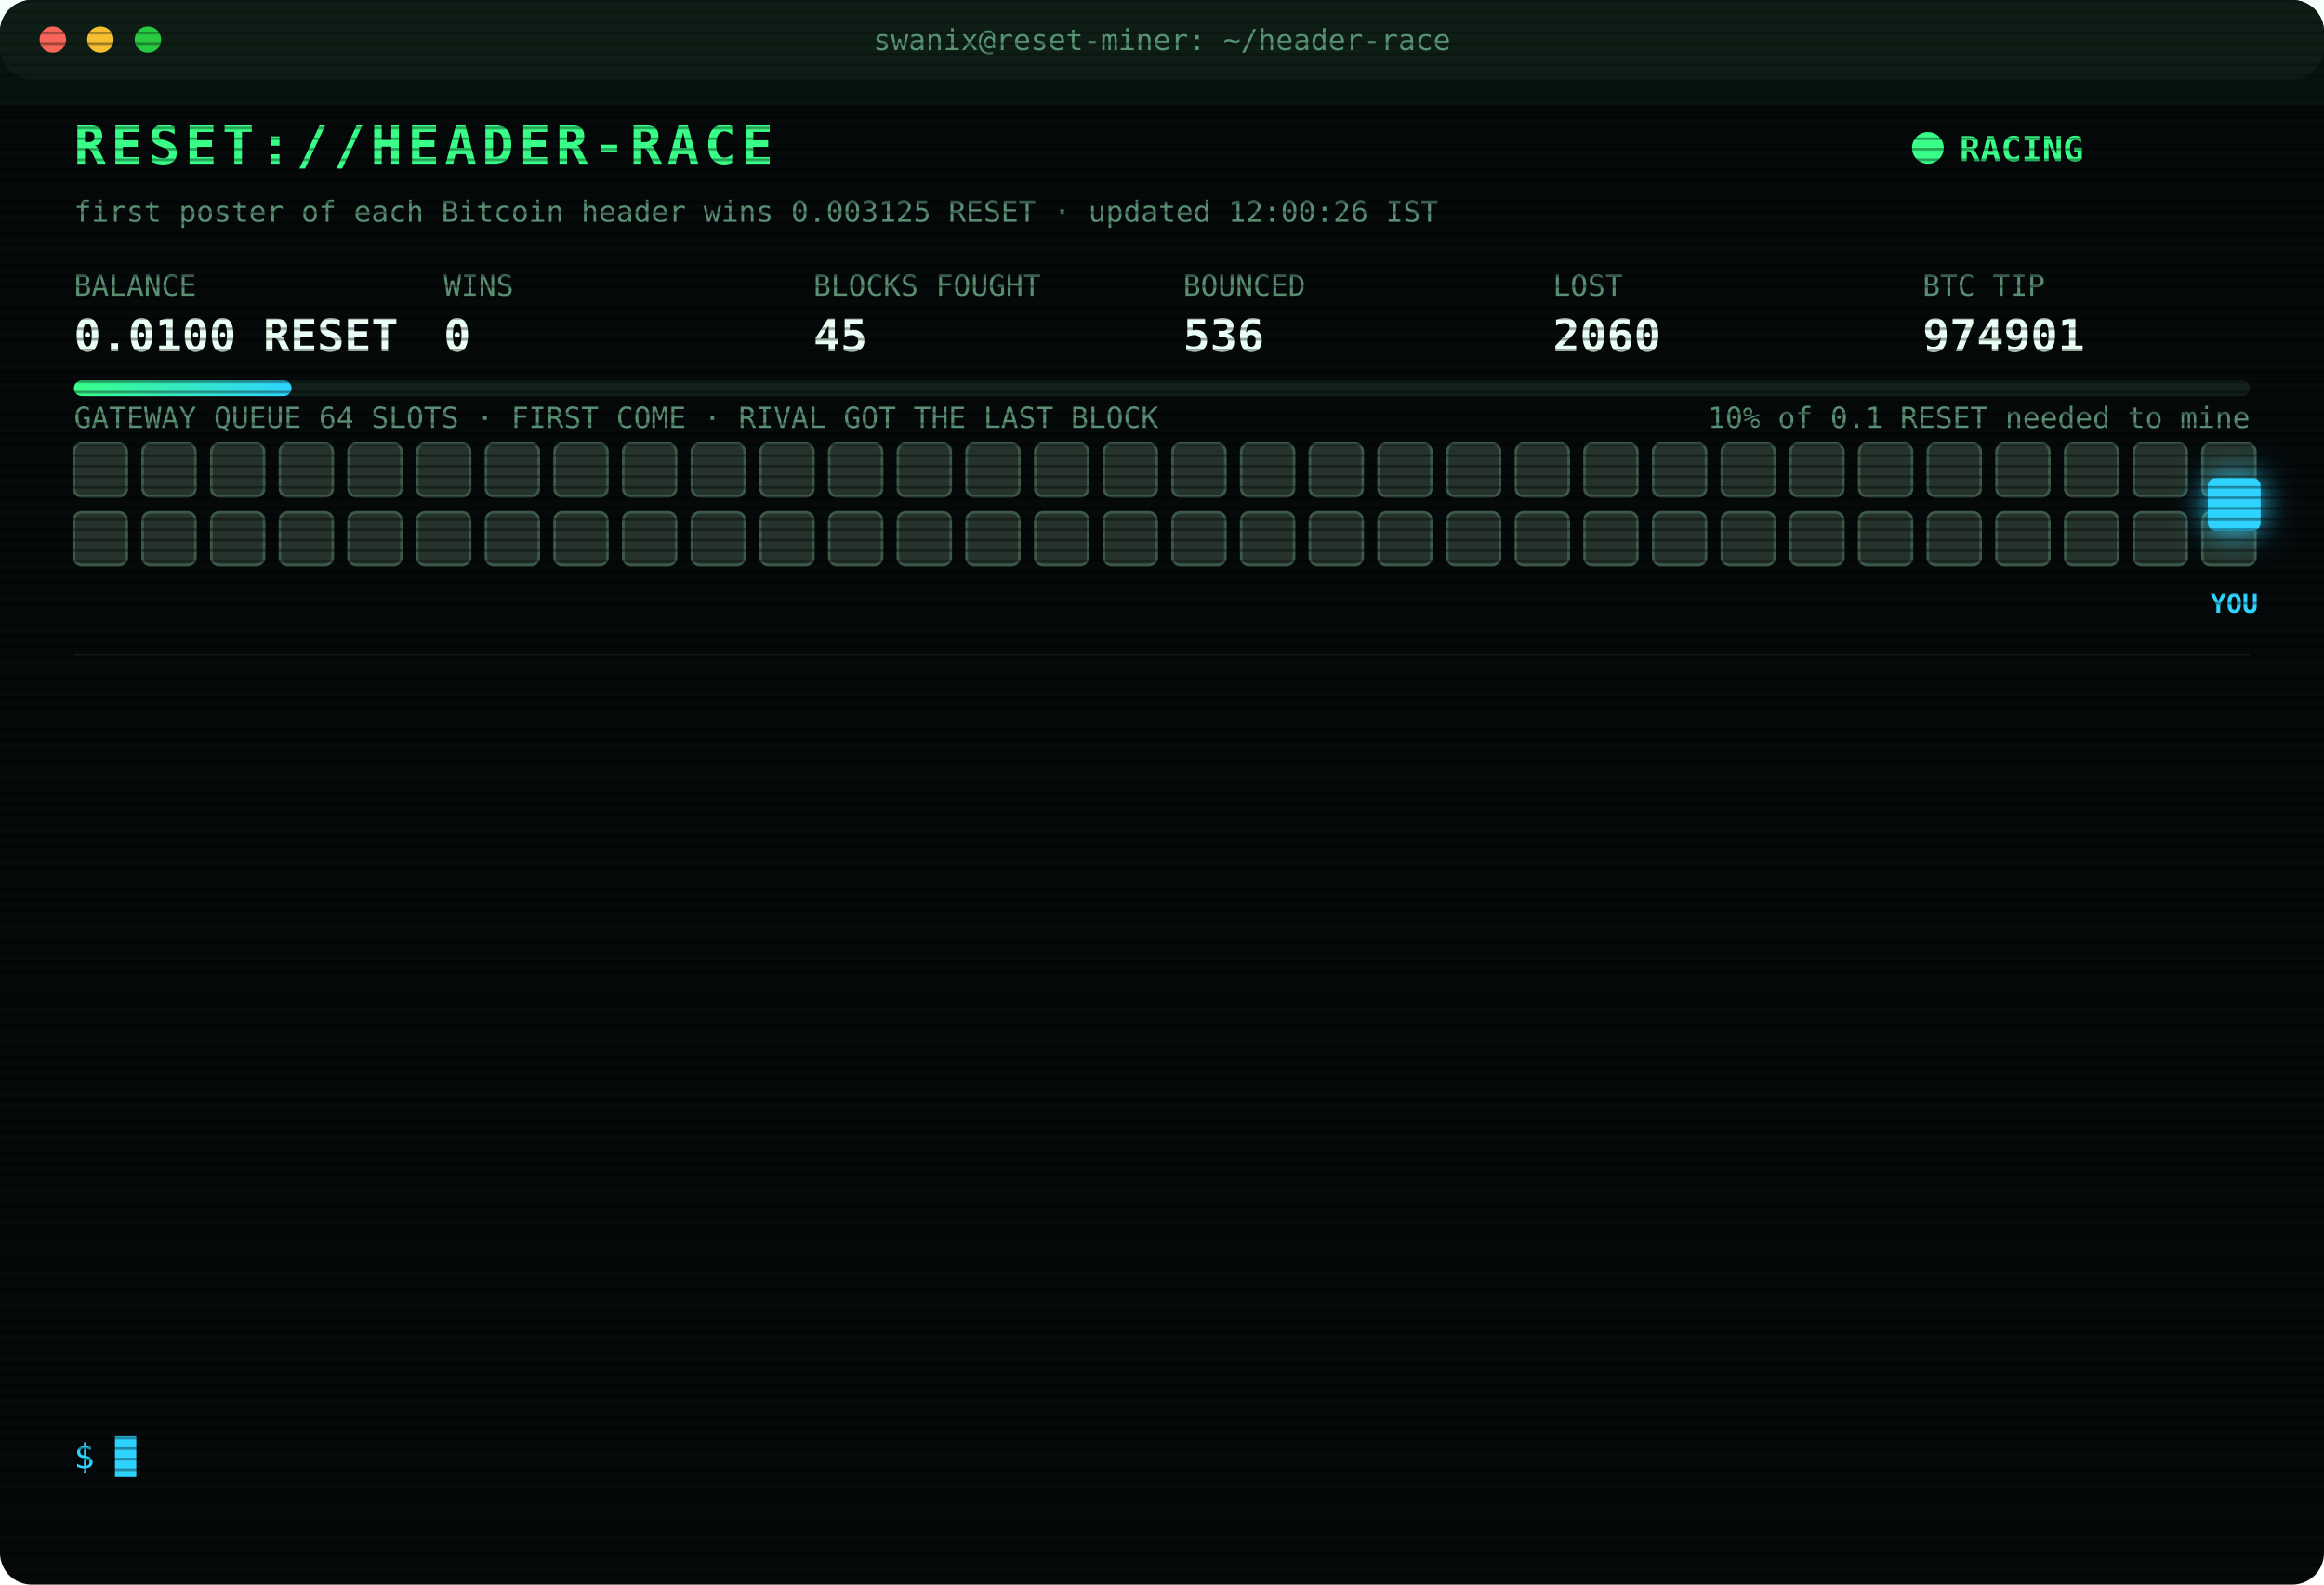
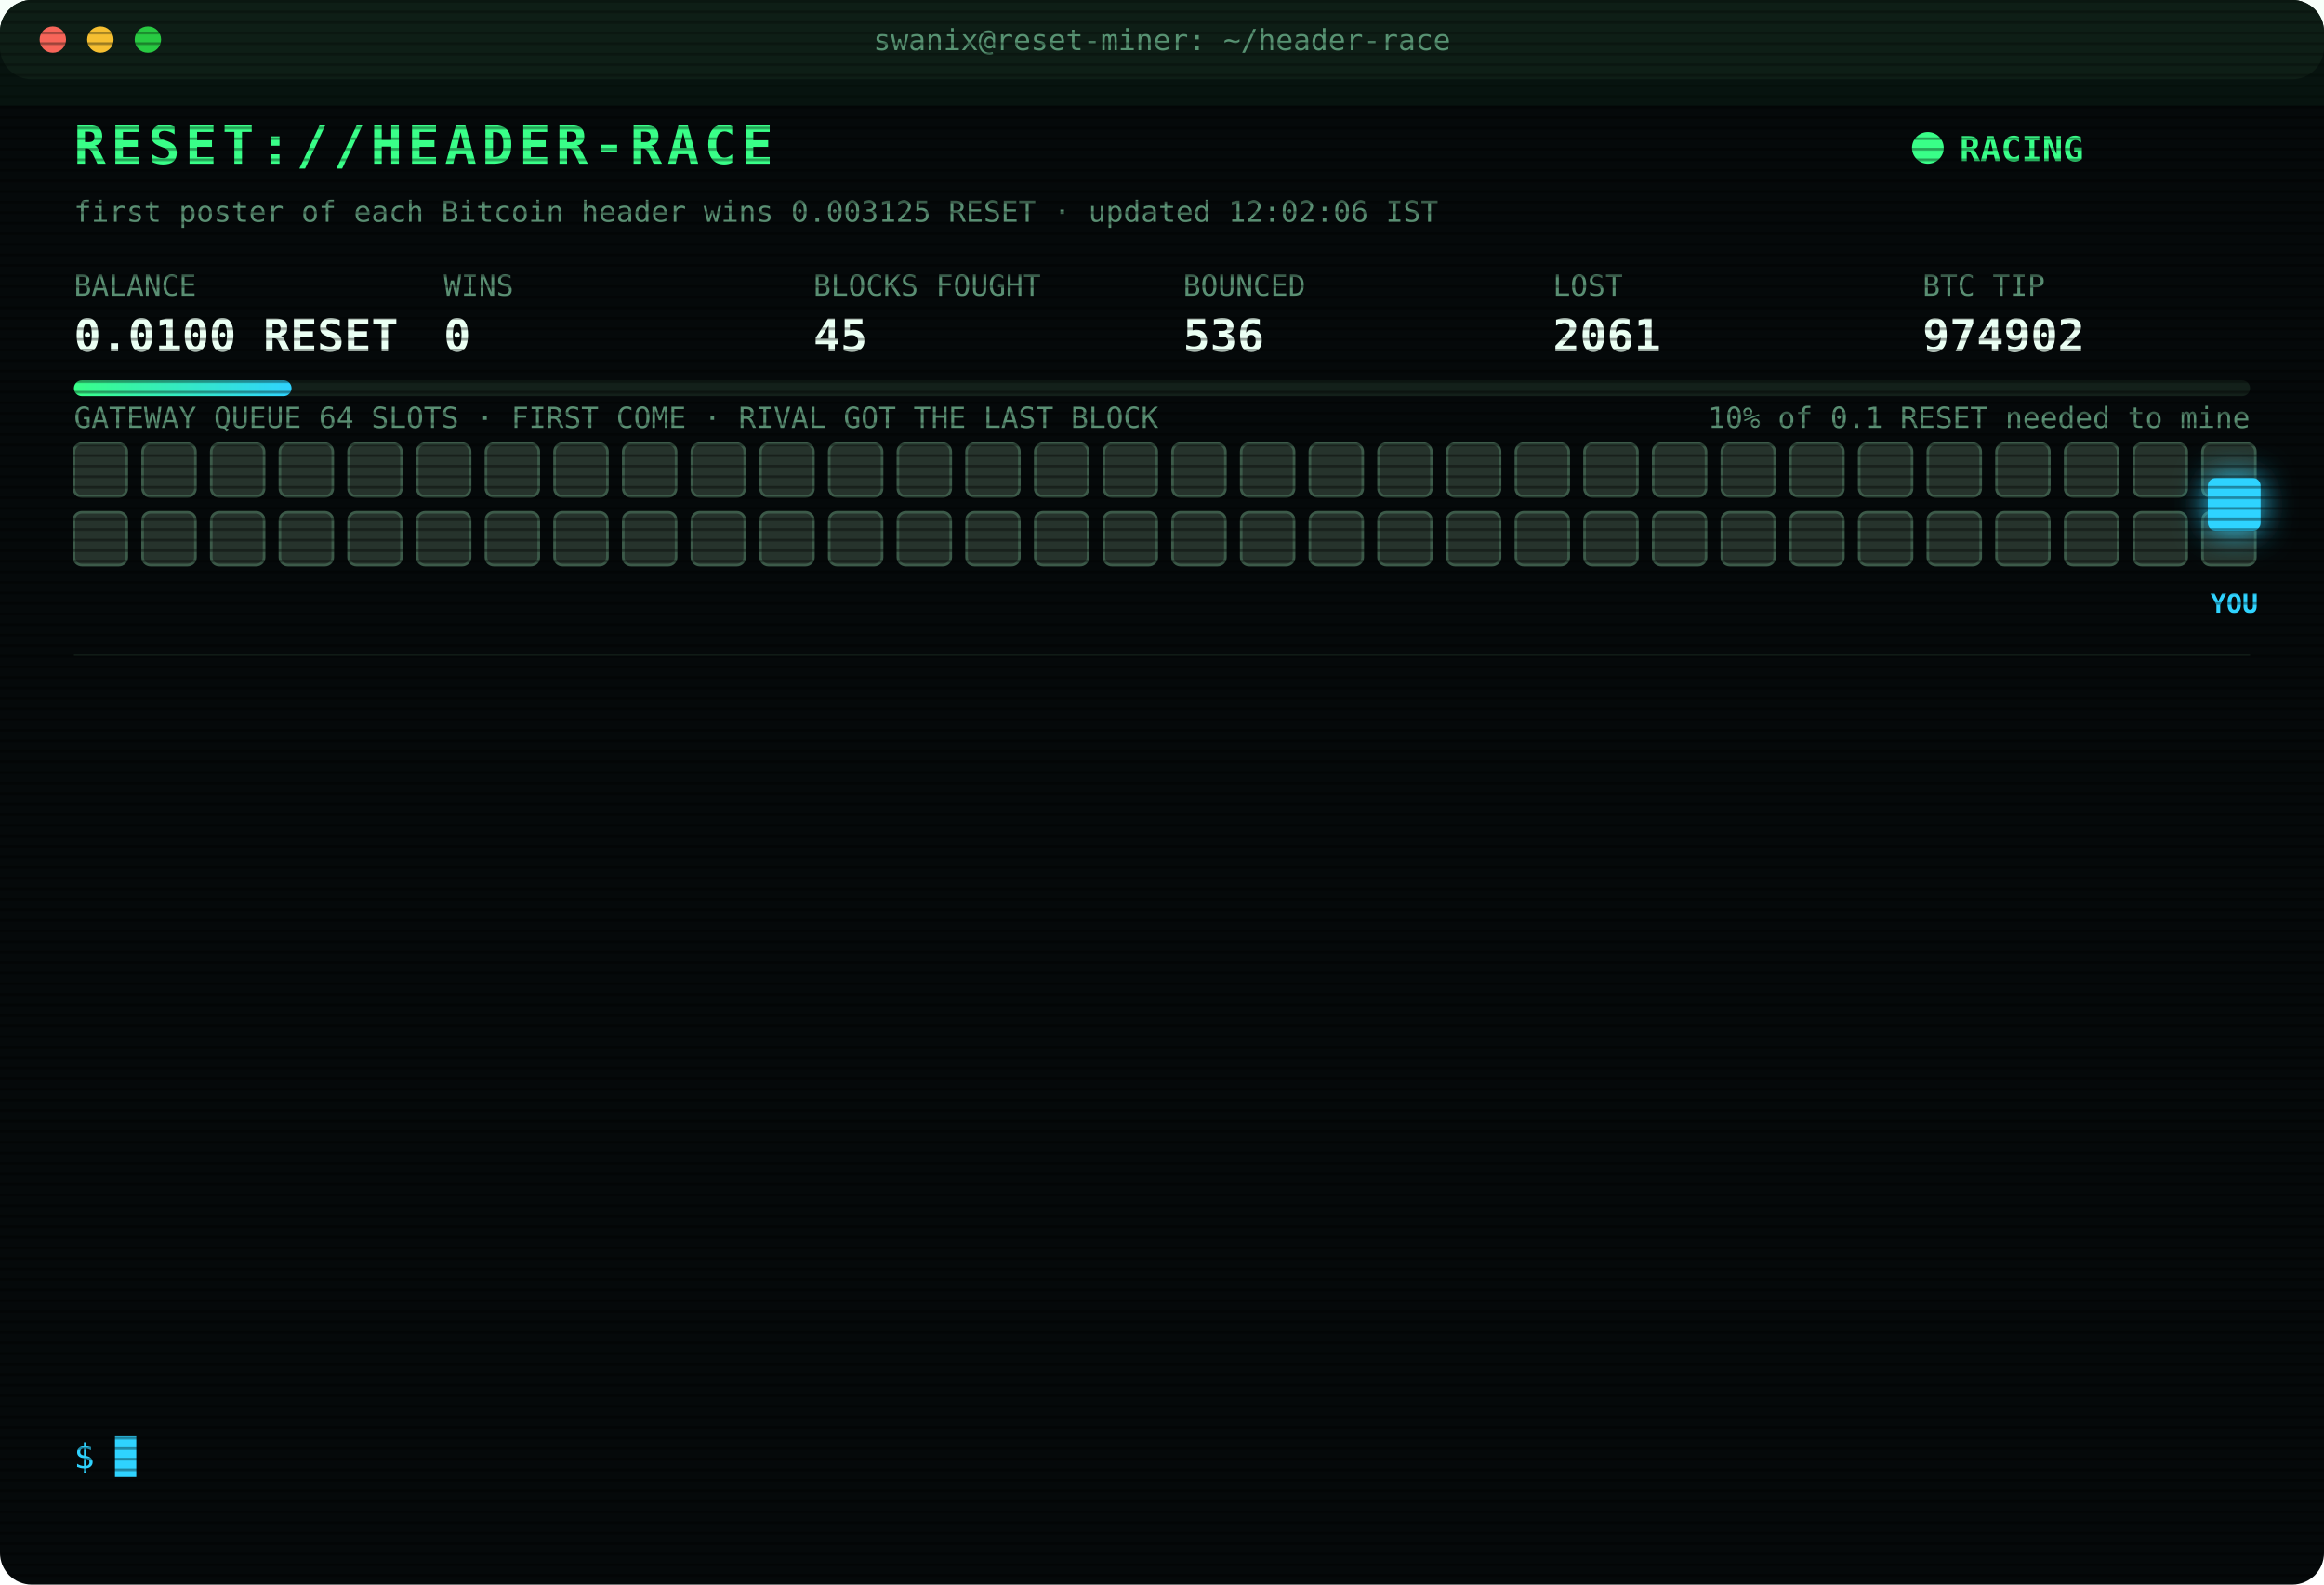
<svg xmlns="http://www.w3.org/2000/svg" width="880" height="600" viewBox="0 0 880 600" font-family="ui-monospace,SFMono-Regular,Menlo,Consolas,monospace">
  <style>
text{font-size:13px;fill:#7CFFB2}
.title{font-size:20px;font-weight:700;fill:#39FF88;letter-spacing:2px;animation:glitch 3s infinite steps(1)}
.sub{fill:#2fd3ff}.k{fill:#5a8f73;font-size:11px}.v{font-size:17px;font-weight:700;fill:#eafff3}
.ts{fill:#3f6b56}.boot{fill:#2fd3ff}.dim{fill:#5a8f73}.bad{fill:#ff4d6d}.warn{fill:#ffd23f}.mag{fill:#ff5cf0}.win{fill:#39FF88;font-weight:700}
.tag{font-size:10px;fill:#2fd3ff;font-weight:700}
.rival{fill:#26332c;stroke:#3c5a49;animation:jam 1.2s infinite alternate}
.idle{fill:#141c18;stroke:#22302a;animation:breathe 4s infinite}
.me{fill:#2fd3ff;filter:drop-shadow(0 0 6px #2fd3ff)}
.hover{animation:nudge 1.1s infinite ease-in-out}.bounce{animation:kick 1.4s infinite}
.ln{opacity:0;animation:in .4s forwards}
.cur{animation:blink 1s infinite steps(1)}
.scan{animation:scan 6s infinite linear}
.led{animation:blink 1.4s infinite}
@keyframes in{from{opacity:0;transform:translateX(-6px)}to{opacity:1;transform:none}}
@keyframes blink{50%{opacity:0}}
@keyframes jam{to{fill:#33463b}}
@keyframes breathe{50%{opacity:.4}}
@keyframes nudge{50%{transform:translateX(-10px)}}
@keyframes kick{0%,100%{transform:none}30%{transform:translateX(-14px)}55%{transform:translateX(10px) translateY(-6px)}}
@keyframes glitch{0%,92%{transform:none}93%{transform:translateX(2px);fill:#ff4d6d}95%{transform:translateX(-2px);fill:#2fd3ff}97%{transform:none}}
@keyframes scan{from{transform:translateY(-40px)}to{transform:translateY(600px)}}
</style>
  <defs>
    <pattern id="sl" width="4" height="4" patternUnits="userSpaceOnUse">
      <rect width="4" height="1" fill="#000" opacity=".35" />
    </pattern>
    <linearGradient id="bar">
      <stop offset="0" stop-color="#39FF88" />
      <stop offset="1" stop-color="#2fd3ff" />
    </linearGradient>
  </defs>
  <rect width="880" height="600" rx="12" fill="#05090a" />
  <rect width="880" height="30" rx="12" fill="#0d1512" />
  <circle cx="20" cy="15" r="5" fill="#ff5f57" />
  <circle cx="38" cy="15" r="5" fill="#febc2e" />
  <circle cx="56" cy="15" r="5" fill="#28c840" />
  <text x="440" y="19" text-anchor="middle" class="k">swanix@reset-miner: ~/header-race</text>
  <text x="28" y="62" class="title">RESET://HEADER-RACE</text>
  <circle class="led" cx="730" cy="56" r="6" fill="#39FF88" />
  <text x="742" y="61" class="win">RACING</text>
-   <text x="28" y="84" class="k">first poster of each Bitcoin header wins 0.003125 RESET · updated 12:00:26 IST</text>
+   <text x="28" y="84" class="k">first poster of each Bitcoin header wins 0.003125 RESET · updated 12:02:06 IST</text>
  <text x="28" y="112" class="k">BALANCE</text>
  <text x="28" y="133" class="v">0.0100 RESET</text>
  <text x="168" y="112" class="k">WINS</text>
  <text x="168" y="133" class="v">0</text>
  <text x="308" y="112" class="k">BLOCKS FOUGHT</text>
  <text x="308" y="133" class="v">45</text>
  <text x="448" y="112" class="k">BOUNCED</text>
  <text x="448" y="133" class="v">536</text>
  <text x="588" y="112" class="k">LOST</text>
-   <text x="588" y="133" class="v">2060</text>
+   <text x="588" y="133" class="v">2061</text>
  <text x="728" y="112" class="k">BTC TIP</text>
-   <text x="728" y="133" class="v">974901</text>
+   <text x="728" y="133" class="v">974902</text>
  <rect x="28" y="144" width="824" height="6" rx="3" fill="#13201a" />
  <rect x="28" y="144" width="82.4" height="6" rx="3" fill="url(#bar)" />
  <text x="852" y="162" text-anchor="end" class="k">10% of 0.1 RESET needed to mine</text>
  <text x="28" y="162" class="k">GATEWAY QUEUE 64 SLOTS · FIRST COME · RIVAL GOT THE LAST BLOCK</text>
  <rect class="rival" x="28" y="168" width="20" height="20" rx="3" style="animation-delay:0.00s" />
  <rect class="rival" x="54" y="168" width="20" height="20" rx="3" style="animation-delay:0.05s" />
  <rect class="rival" x="80" y="168" width="20" height="20" rx="3" style="animation-delay:0.10s" />
  <rect class="rival" x="106" y="168" width="20" height="20" rx="3" style="animation-delay:0.15s" />
  <rect class="rival" x="132" y="168" width="20" height="20" rx="3" style="animation-delay:0.20s" />
  <rect class="rival" x="158" y="168" width="20" height="20" rx="3" style="animation-delay:0.25s" />
  <rect class="rival" x="184" y="168" width="20" height="20" rx="3" style="animation-delay:0.30s" />
  <rect class="rival" x="210" y="168" width="20" height="20" rx="3" style="animation-delay:0.35s" />
  <rect class="rival" x="236" y="168" width="20" height="20" rx="3" style="animation-delay:0.40s" />
  <rect class="rival" x="262" y="168" width="20" height="20" rx="3" style="animation-delay:0.45s" />
  <rect class="rival" x="288" y="168" width="20" height="20" rx="3" style="animation-delay:0.50s" />
  <rect class="rival" x="314" y="168" width="20" height="20" rx="3" style="animation-delay:0.55s" />
  <rect class="rival" x="340" y="168" width="20" height="20" rx="3" style="animation-delay:0.60s" />
  <rect class="rival" x="366" y="168" width="20" height="20" rx="3" style="animation-delay:0.65s" />
  <rect class="rival" x="392" y="168" width="20" height="20" rx="3" style="animation-delay:0.70s" />
  <rect class="rival" x="418" y="168" width="20" height="20" rx="3" style="animation-delay:0.75s" />
  <rect class="rival" x="444" y="168" width="20" height="20" rx="3" style="animation-delay:0.80s" />
  <rect class="rival" x="470" y="168" width="20" height="20" rx="3" style="animation-delay:0.85s" />
  <rect class="rival" x="496" y="168" width="20" height="20" rx="3" style="animation-delay:0.90s" />
  <rect class="rival" x="522" y="168" width="20" height="20" rx="3" style="animation-delay:0.95s" />
  <rect class="rival" x="548" y="168" width="20" height="20" rx="3" style="animation-delay:1.00s" />
  <rect class="rival" x="574" y="168" width="20" height="20" rx="3" style="animation-delay:1.05s" />
  <rect class="rival" x="600" y="168" width="20" height="20" rx="3" style="animation-delay:1.10s" />
  <rect class="rival" x="626" y="168" width="20" height="20" rx="3" style="animation-delay:1.15s" />
  <rect class="rival" x="652" y="168" width="20" height="20" rx="3" style="animation-delay:1.20s" />
  <rect class="rival" x="678" y="168" width="20" height="20" rx="3" style="animation-delay:1.25s" />
  <rect class="rival" x="704" y="168" width="20" height="20" rx="3" style="animation-delay:1.30s" />
  <rect class="rival" x="730" y="168" width="20" height="20" rx="3" style="animation-delay:1.35s" />
  <rect class="rival" x="756" y="168" width="20" height="20" rx="3" style="animation-delay:1.40s" />
  <rect class="rival" x="782" y="168" width="20" height="20" rx="3" style="animation-delay:1.45s" />
  <rect class="rival" x="808" y="168" width="20" height="20" rx="3" style="animation-delay:1.50s" />
  <rect class="rival" x="834" y="168" width="20" height="20" rx="3" style="animation-delay:1.55s" />
  <rect class="rival" x="28" y="194" width="20" height="20" rx="3" style="animation-delay:1.60s" />
  <rect class="rival" x="54" y="194" width="20" height="20" rx="3" style="animation-delay:1.65s" />
  <rect class="rival" x="80" y="194" width="20" height="20" rx="3" style="animation-delay:1.70s" />
  <rect class="rival" x="106" y="194" width="20" height="20" rx="3" style="animation-delay:1.75s" />
  <rect class="rival" x="132" y="194" width="20" height="20" rx="3" style="animation-delay:1.80s" />
  <rect class="rival" x="158" y="194" width="20" height="20" rx="3" style="animation-delay:1.85s" />
  <rect class="rival" x="184" y="194" width="20" height="20" rx="3" style="animation-delay:1.90s" />
  <rect class="rival" x="210" y="194" width="20" height="20" rx="3" style="animation-delay:1.95s" />
  <rect class="rival" x="236" y="194" width="20" height="20" rx="3" style="animation-delay:2.00s" />
  <rect class="rival" x="262" y="194" width="20" height="20" rx="3" style="animation-delay:2.05s" />
  <rect class="rival" x="288" y="194" width="20" height="20" rx="3" style="animation-delay:2.10s" />
  <rect class="rival" x="314" y="194" width="20" height="20" rx="3" style="animation-delay:2.15s" />
  <rect class="rival" x="340" y="194" width="20" height="20" rx="3" style="animation-delay:2.20s" />
  <rect class="rival" x="366" y="194" width="20" height="20" rx="3" style="animation-delay:2.25s" />
  <rect class="rival" x="392" y="194" width="20" height="20" rx="3" style="animation-delay:2.30s" />
  <rect class="rival" x="418" y="194" width="20" height="20" rx="3" style="animation-delay:2.35s" />
  <rect class="rival" x="444" y="194" width="20" height="20" rx="3" style="animation-delay:2.40s" />
  <rect class="rival" x="470" y="194" width="20" height="20" rx="3" style="animation-delay:2.45s" />
  <rect class="rival" x="496" y="194" width="20" height="20" rx="3" style="animation-delay:2.50s" />
  <rect class="rival" x="522" y="194" width="20" height="20" rx="3" style="animation-delay:2.55s" />
  <rect class="rival" x="548" y="194" width="20" height="20" rx="3" style="animation-delay:2.60s" />
  <rect class="rival" x="574" y="194" width="20" height="20" rx="3" style="animation-delay:2.65s" />
  <rect class="rival" x="600" y="194" width="20" height="20" rx="3" style="animation-delay:2.70s" />
  <rect class="rival" x="626" y="194" width="20" height="20" rx="3" style="animation-delay:2.75s" />
  <rect class="rival" x="652" y="194" width="20" height="20" rx="3" style="animation-delay:2.80s" />
  <rect class="rival" x="678" y="194" width="20" height="20" rx="3" style="animation-delay:2.85s" />
  <rect class="rival" x="704" y="194" width="20" height="20" rx="3" style="animation-delay:2.90s" />
  <rect class="rival" x="730" y="194" width="20" height="20" rx="3" style="animation-delay:2.95s" />
  <rect class="rival" x="756" y="194" width="20" height="20" rx="3" style="animation-delay:3.00s" />
  <rect class="rival" x="782" y="194" width="20" height="20" rx="3" style="animation-delay:3.05s" />
  <rect class="rival" x="808" y="194" width="20" height="20" rx="3" style="animation-delay:3.10s" />
  <rect class="rival" x="834" y="194" width="20" height="20" rx="3" style="animation-delay:3.15s" />
  <g class="hover">
    <rect class="me" x="836" y="181" width="20" height="20" rx="3" />
    <text class="tag" x="846" y="232" text-anchor="middle">YOU</text>
  </g>
  <line x1="28" x2="852" y1="248" y2="248" stroke="#13201a" />
  <g class="ln" style="animation-delay:0.40s">
-     <text x="28" y="270" class="ts">10:21:56</text>
-     <text x="104" y="270" class="warn">[QUEUE FULL] #974893 bounced 64/64 · retry 1.7s · 941ms</text>
+     <text x="28" y="270" class="ts">10:21:58</text>
+     <text x="104" y="270" class="bad">[GATEWAY DOWN] no response · 1939ms</text>
  </g>
  <g class="ln" style="animation-delay:0.65s">
    <text x="28" y="292" class="ts">10:21:58</text>
-     <text x="104" y="292" class="bad">[GATEWAY DOWN] no response · 1939ms</text>
+     <text x="104" y="292" class="mag">[??] #974893 sent, no receipt · may have landed</text>
  </g>
  <g class="ln" style="animation-delay:0.90s">
-     <text x="28" y="314" class="ts">10:21:58</text>
+     <text x="28" y="314" class="ts">10:21:59</text>
    <text x="104" y="314" class="mag">[??] #974893 sent, no receipt · may have landed</text>
  </g>
  <g class="ln" style="animation-delay:1.15s">
    <text x="28" y="336" class="ts">10:21:59</text>
-     <text x="104" y="336" class="mag">[??] #974893 sent, no receipt · may have landed</text>
+     <text x="104" y="336" class="bad">[LOST] #974893 taken by a rival miner</text>
  </g>
  <g class="ln" style="animation-delay:1.40s">
-     <text x="28" y="358" class="ts">10:21:59</text>
-     <text x="104" y="358" class="bad">[LOST] #974893 taken by a rival miner</text>
+     <text x="28" y="358" class="ts">10:30:35</text>
+     <text x="104" y="358" class="bad">[LOST] #974894 taken by a rival miner</text>
  </g>
  <g class="ln" style="animation-delay:1.65s">
-     <text x="28" y="380" class="ts">10:30:35</text>
-     <text x="104" y="380" class="bad">[LOST] #974894 taken by a rival miner</text>
+     <text x="28" y="380" class="ts">11:09:06</text>
+     <text x="104" y="380" class="bad">[LOST] #974895 taken by a rival miner</text>
  </g>
  <g class="ln" style="animation-delay:1.90s">
-     <text x="28" y="402" class="ts">11:09:06</text>
-     <text x="104" y="402" class="bad">[LOST] #974895 taken by a rival miner</text>
+     <text x="28" y="402" class="ts">11:10:17</text>
+     <text x="104" y="402" class="bad">[LOST] #974896 taken by a rival miner</text>
  </g>
  <g class="ln" style="animation-delay:2.15s">
-     <text x="28" y="424" class="ts">11:10:17</text>
-     <text x="104" y="424" class="bad">[LOST] #974896 taken by a rival miner</text>
+     <text x="28" y="424" class="ts">11:11:48</text>
+     <text x="104" y="424" class="bad">[LOST] #974897 taken by a rival miner</text>
  </g>
  <g class="ln" style="animation-delay:2.40s">
-     <text x="28" y="446" class="ts">11:11:48</text>
-     <text x="104" y="446" class="bad">[LOST] #974897 taken by a rival miner</text>
+     <text x="28" y="446" class="ts">11:26:54</text>
+     <text x="104" y="446" class="bad">[LOST] #974898 taken by a rival miner</text>
  </g>
  <g class="ln" style="animation-delay:2.65s">
-     <text x="28" y="468" class="ts">11:26:54</text>
-     <text x="104" y="468" class="bad">[LOST] #974898 taken by a rival miner</text>
+     <text x="28" y="468" class="ts">11:30:29</text>
+     <text x="104" y="468" class="bad">[LOST] #974899 taken by a rival miner</text>
  </g>
  <g class="ln" style="animation-delay:2.90s">
-     <text x="28" y="490" class="ts">11:30:29</text>
-     <text x="104" y="490" class="bad">[LOST] #974899 taken by a rival miner</text>
+     <text x="28" y="490" class="ts">11:38:47</text>
+     <text x="104" y="490" class="bad">[LOST] #974900 taken by a rival miner</text>
  </g>
  <g class="ln" style="animation-delay:3.15s">
-     <text x="28" y="512" class="ts">11:38:47</text>
-     <text x="104" y="512" class="bad">[LOST] #974900 taken by a rival miner</text>
+     <text x="28" y="512" class="ts">11:53:30</text>
+     <text x="104" y="512" class="bad">[LOST] #974901 taken by a rival miner</text>
  </g>
  <g class="ln" style="animation-delay:3.40s">
-     <text x="28" y="534" class="ts">11:53:30</text>
-     <text x="104" y="534" class="bad">[LOST] #974901 taken by a rival miner</text>
+     <text x="28" y="534" class="ts">12:02:06</text>
+     <text x="104" y="534" class="bad">[LOST] #974902 taken by a rival miner</text>
  </g>
  <text x="28" y="556" class="sub">$ <tspan class="cur">█</tspan>
  </text>
  <rect width="880" height="600" rx="12" fill="url(#sl)" pointer-events="none" />
  <rect class="scan" width="880" height="40" fill="#39FF88" opacity=".04" />
</svg>
